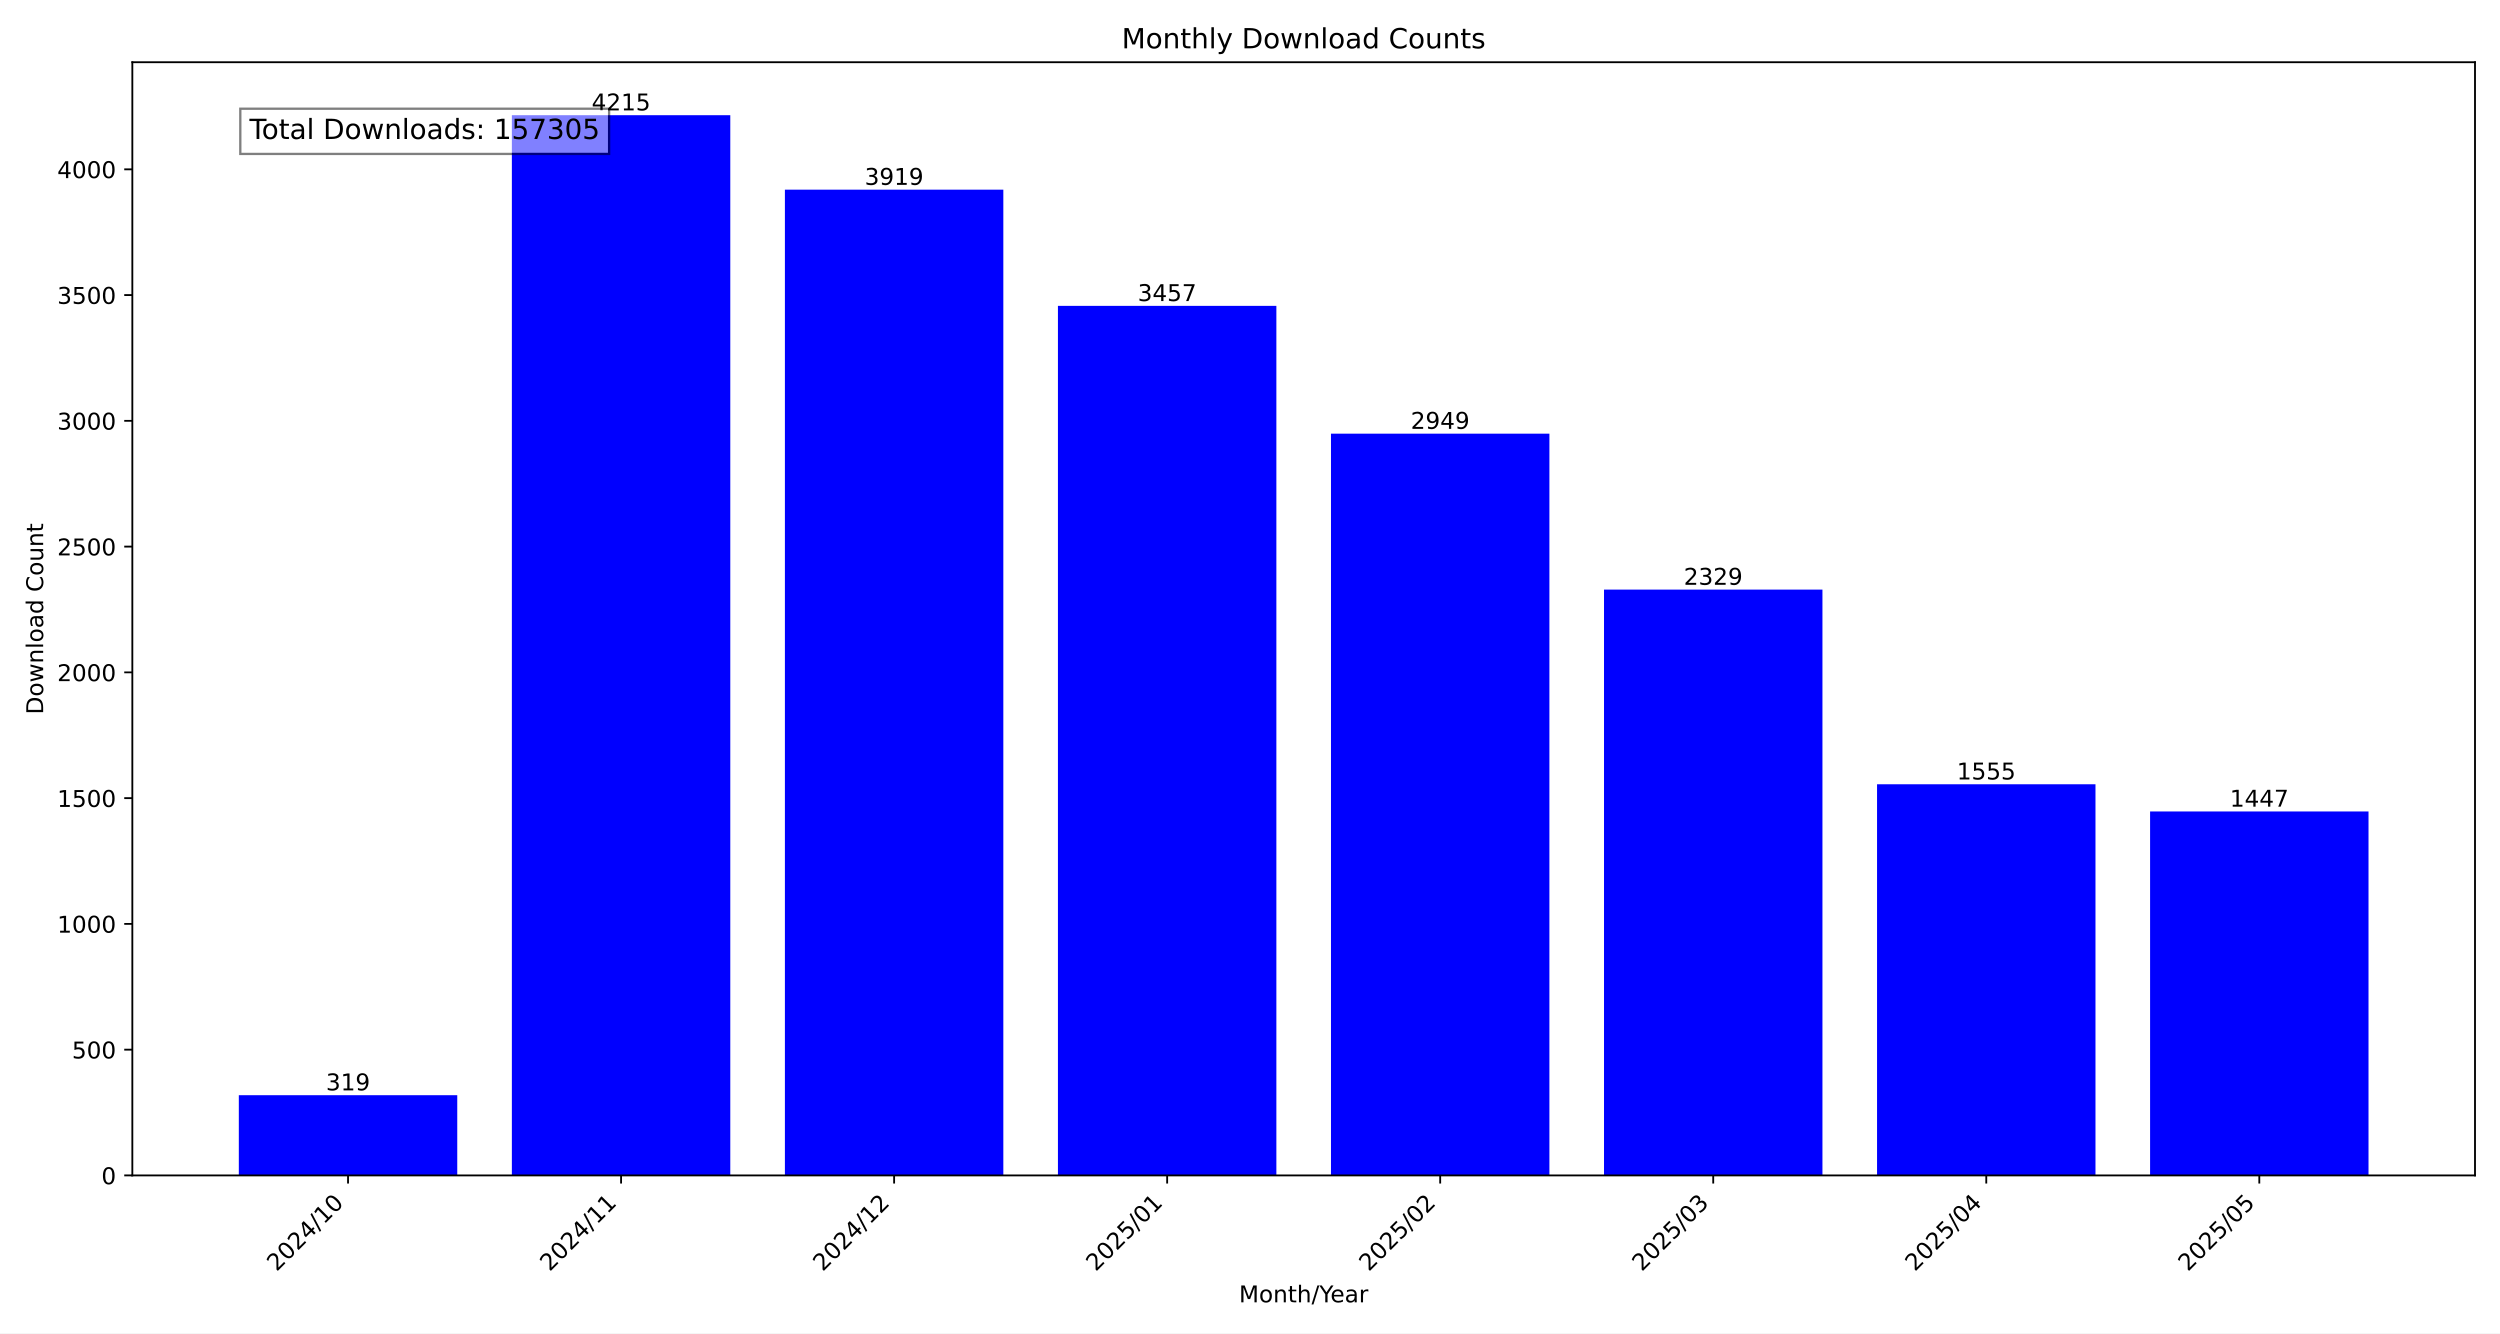
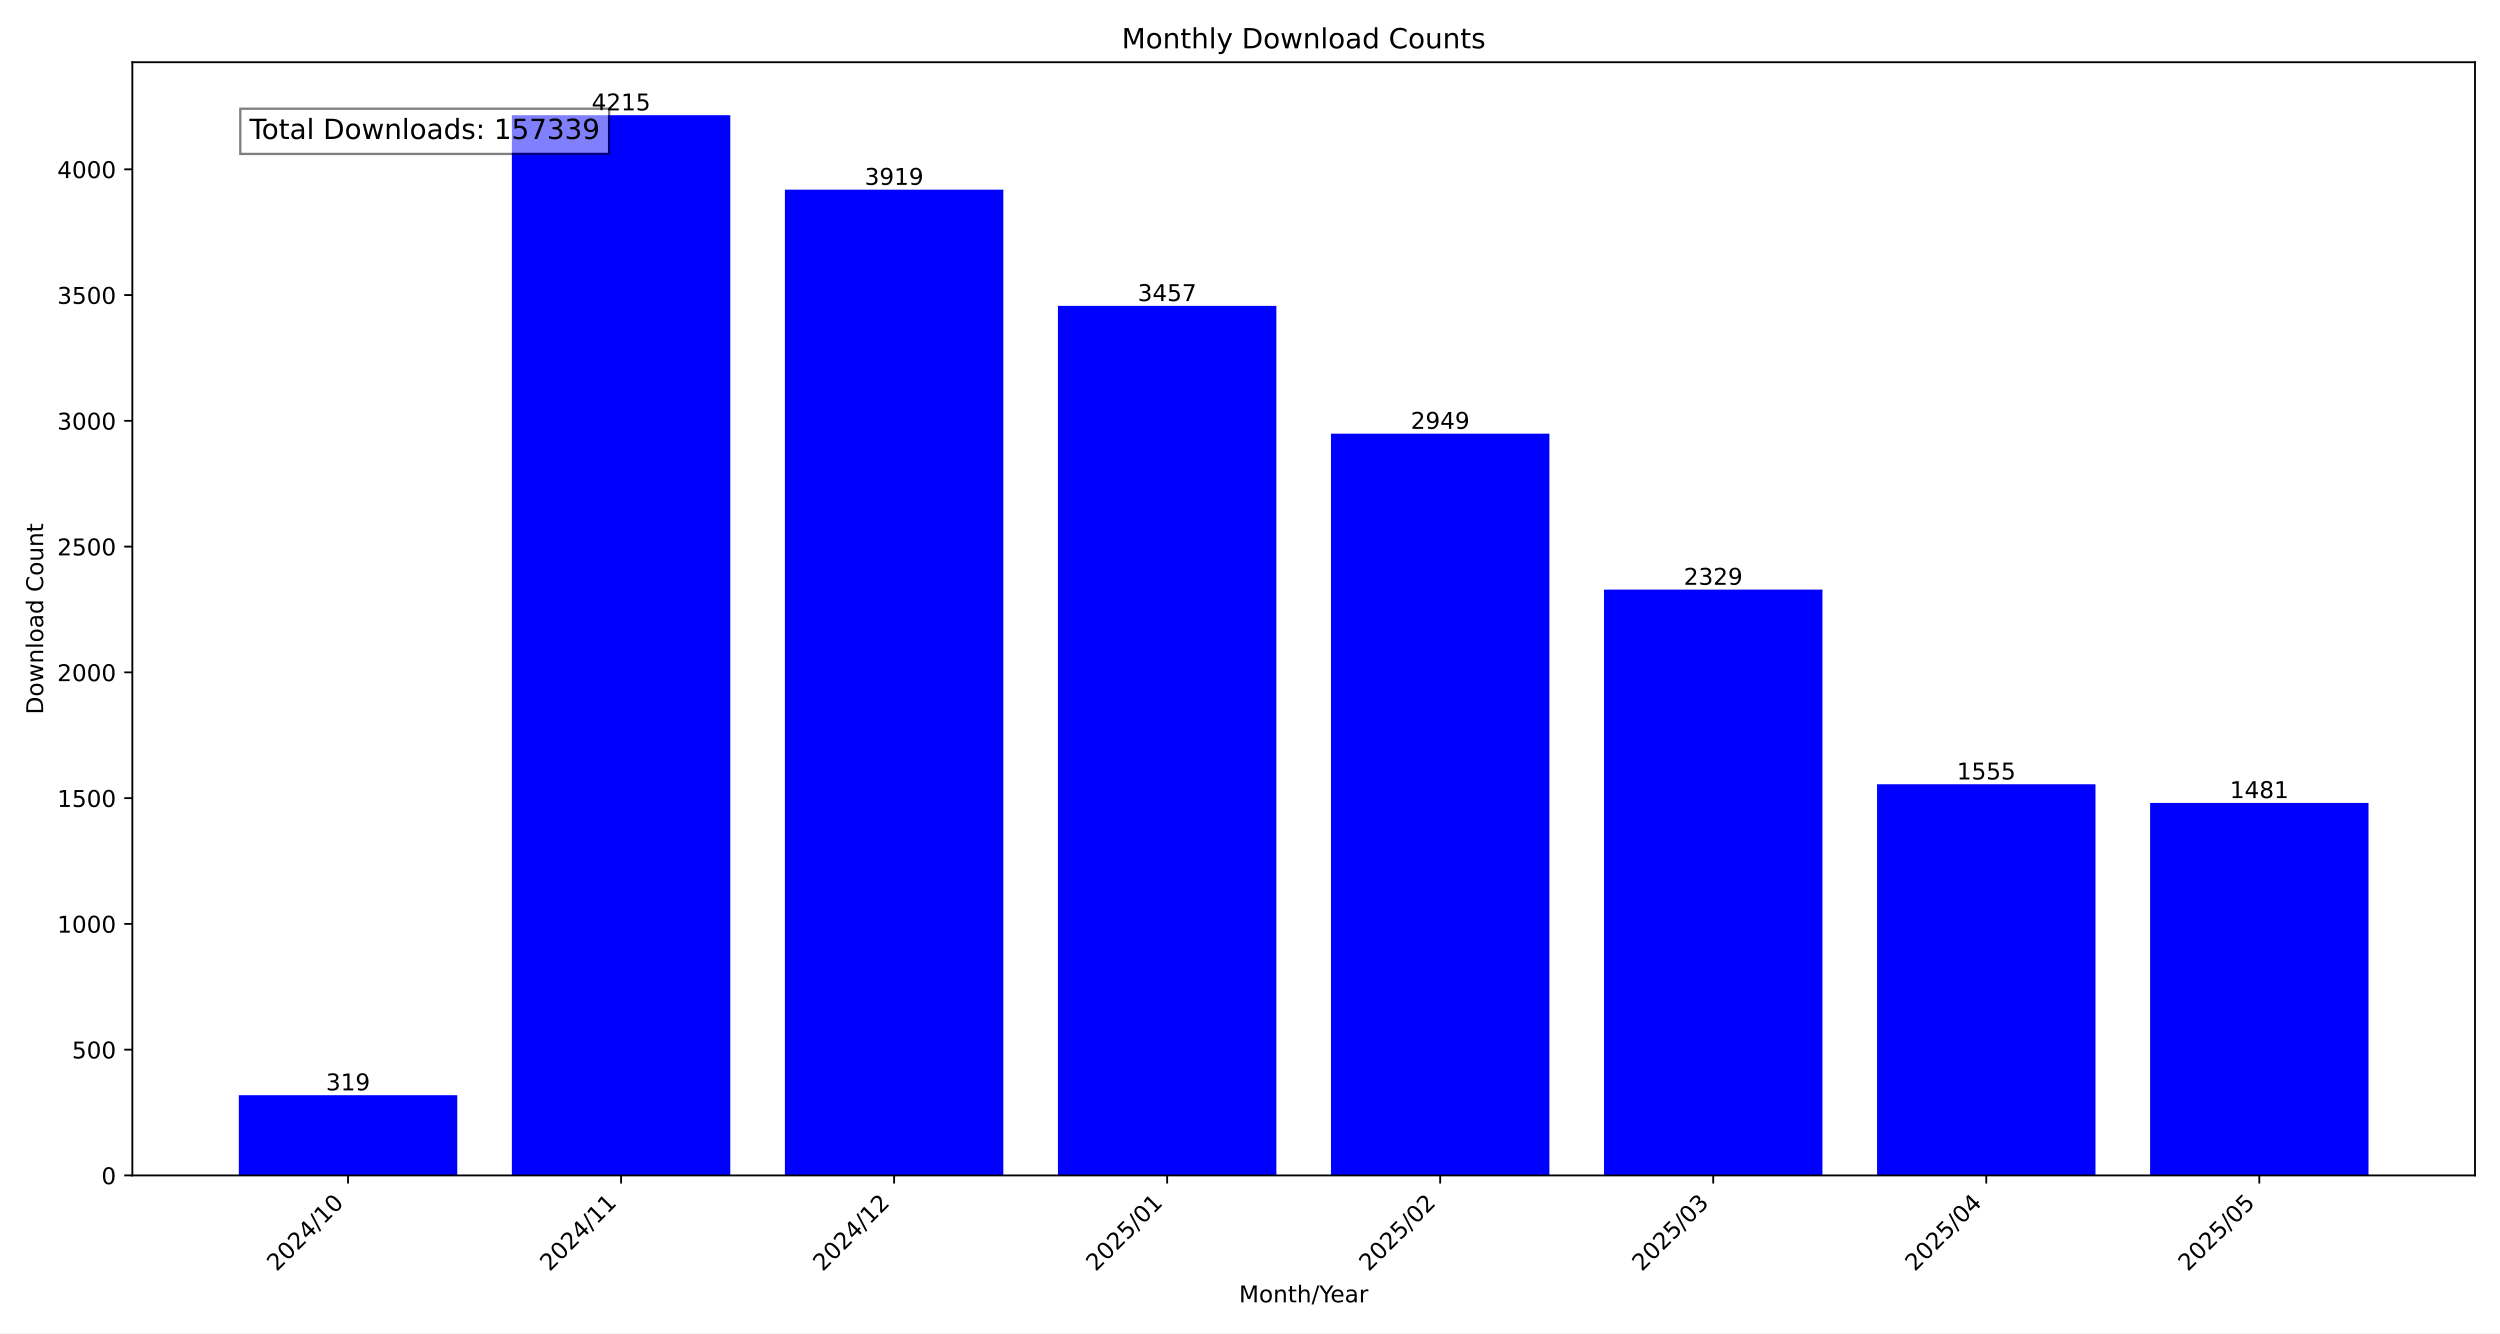
<svg xmlns="http://www.w3.org/2000/svg" xmlns:xlink="http://www.w3.org/1999/xlink" width="1080pt" height="576pt" viewBox="0 0 1080 576" version="1.1">
  <defs>
    <style type="text/css">*{stroke-linejoin: round; stroke-linecap: butt}</style>
  </defs>
  <g id="figure_1">
    <g id="patch_1">
      <path d="M 0 576  L 1080 576  L 1080 0  L 0 0  z " style="fill: #ffffff" />
    </g>
    <g id="axes_1">
      <g id="patch_2">
        <path d="M 57.17 507.782  L 1069.2 507.782  L 1069.2 26.88  L 57.17 26.88  z " style="fill: #ffffff" />
      </g>
      <g id="patch_3">
-         <path d="M 103.171 507.782  L 197.533 507.782  L 197.533 473.119  L 103.171 473.119  z " clip-path="url(#p8314946d50)" style="fill: #0000ff" />
+         <path d="M 103.171 507.782  L 197.533 507.782  L 197.533 473.119  L 103.171 473.119  z " clip-path="url(#p21d75e2aca)" style="fill: #0000ff" />
      </g>
      <g id="patch_4">
-         <path d="M 221.124 507.782  L 315.485 507.782  L 315.485 49.78  L 221.124 49.78  z " clip-path="url(#p8314946d50)" style="fill: #0000ff" />
+         <path d="M 221.124 507.782  L 315.485 507.782  L 315.485 49.78  L 221.124 49.78  z " clip-path="url(#p21d75e2aca)" style="fill: #0000ff" />
      </g>
      <g id="patch_5">
-         <path d="M 339.076 507.782  L 433.438 507.782  L 433.438 81.943  L 339.076 81.943  z " clip-path="url(#p8314946d50)" style="fill: #0000ff" />
+         <path d="M 339.076 507.782  L 433.438 507.782  L 433.438 81.943  L 339.076 81.943  z " clip-path="url(#p21d75e2aca)" style="fill: #0000ff" />
      </g>
      <g id="patch_6">
-         <path d="M 457.028 507.782  L 551.39 507.782  L 551.39 132.144  L 457.028 132.144  z " clip-path="url(#p8314946d50)" style="fill: #0000ff" />
+         <path d="M 457.028 507.782  L 551.39 507.782  L 551.39 132.144  L 457.028 132.144  z " clip-path="url(#p21d75e2aca)" style="fill: #0000ff" />
      </g>
      <g id="patch_7">
-         <path d="M 574.98 507.782  L 669.342 507.782  L 669.342 187.344  L 574.98 187.344  z " clip-path="url(#p8314946d50)" style="fill: #0000ff" />
+         <path d="M 574.98 507.782  L 669.342 507.782  L 669.342 187.344  L 574.98 187.344  z " clip-path="url(#p21d75e2aca)" style="fill: #0000ff" />
      </g>
      <g id="patch_8">
-         <path d="M 692.932 507.782  L 787.294 507.782  L 787.294 254.713  L 692.932 254.713  z " clip-path="url(#p8314946d50)" style="fill: #0000ff" />
+         <path d="M 692.932 507.782  L 787.294 507.782  L 787.294 254.713  L 692.932 254.713  z " clip-path="url(#p21d75e2aca)" style="fill: #0000ff" />
      </g>
      <g id="patch_9">
-         <path d="M 810.885 507.782  L 905.246 507.782  L 905.246 338.816  L 810.885 338.816  z " clip-path="url(#p8314946d50)" style="fill: #0000ff" />
+         <path d="M 810.885 507.782  L 905.246 507.782  L 905.246 338.816  L 810.885 338.816  z " clip-path="url(#p21d75e2aca)" style="fill: #0000ff" />
      </g>
      <g id="patch_10">
-         <path d="M 928.837 507.782  L 1023.199 507.782  L 1023.199 350.551  L 928.837 350.551  z " clip-path="url(#p8314946d50)" style="fill: #0000ff" />
+         <path d="M 928.837 507.782  L 1023.199 507.782  L 1023.199 346.856  L 928.837 346.856  z " clip-path="url(#p21d75e2aca)" style="fill: #0000ff" />
      </g>
      <g id="matplotlib.axis_1">
        <g id="xtick_1">
          <g id="line2d_1">
            <defs>
-               <path id="mba14b5538e" d="M 0 0  L 0 3.5  " style="stroke: #000000; stroke-width: 0.8" />
+               <path id="md87bac9d34" d="M 0 0  L 0 3.5  " style="stroke: #000000; stroke-width: 0.8" />
            </defs>
            <g>
-               <use xlink:href="#mba14b5538e" x="150.352" y="507.782" style="stroke: #000000; stroke-width: 0.8" />
+               <use xlink:href="#md87bac9d34" x="150.352" y="507.782" style="stroke: #000000; stroke-width: 0.8" />
            </g>
          </g>
          <g id="text_1">
            <g transform="translate(119.5058 549.5306) rotate(-45) scale(0.1 -0.1)">
              <defs>
                <path id="DejaVuSans-32" d="M 1228 531  L 3431 531  L 3431 0  L 469 0  L 469 531  Q 828 903 1448 1529  Q 2069 2156 2228 2338  Q 2531 2678 2651 2914  Q 2772 3150 2772 3378  Q 2772 3750 2511 3984  Q 2250 4219 1831 4219  Q 1534 4219 1204 4116  Q 875 4013 500 3803  L 500 4441  Q 881 4594 1212 4672  Q 1544 4750 1819 4750  Q 2544 4750 2975 4387  Q 3406 4025 3406 3419  Q 3406 3131 3298 2873  Q 3191 2616 2906 2266  Q 2828 2175 2409 1742  Q 1991 1309 1228 531  z " transform="scale(0.015625)" />
                <path id="DejaVuSans-30" d="M 2034 4250  Q 1547 4250 1301 3770  Q 1056 3291 1056 2328  Q 1056 1369 1301 889  Q 1547 409 2034 409  Q 2525 409 2770 889  Q 3016 1369 3016 2328  Q 3016 3291 2770 3770  Q 2525 4250 2034 4250  z M 2034 4750  Q 2819 4750 3233 4129  Q 3647 3509 3647 2328  Q 3647 1150 3233 529  Q 2819 -91 2034 -91  Q 1250 -91 836 529  Q 422 1150 422 2328  Q 422 3509 836 4129  Q 1250 4750 2034 4750  z " transform="scale(0.015625)" />
                <path id="DejaVuSans-34" d="M 2419 4116  L 825 1625  L 2419 1625  L 2419 4116  z M 2253 4666  L 3047 4666  L 3047 1625  L 3713 1625  L 3713 1100  L 3047 1100  L 3047 0  L 2419 0  L 2419 1100  L 313 1100  L 313 1709  L 2253 4666  z " transform="scale(0.015625)" />
                <path id="DejaVuSans-2f" d="M 1625 4666  L 2156 4666  L 531 -594  L 0 -594  L 1625 4666  z " transform="scale(0.015625)" />
                <path id="DejaVuSans-31" d="M 794 531  L 1825 531  L 1825 4091  L 703 3866  L 703 4441  L 1819 4666  L 2450 4666  L 2450 531  L 3481 531  L 3481 0  L 794 0  L 794 531  z " transform="scale(0.015625)" />
              </defs>
              <use xlink:href="#DejaVuSans-32" />
              <use xlink:href="#DejaVuSans-30" x="63.623" />
              <use xlink:href="#DejaVuSans-32" x="127.246" />
              <use xlink:href="#DejaVuSans-34" x="190.869" />
              <use xlink:href="#DejaVuSans-2f" x="254.492" />
              <use xlink:href="#DejaVuSans-31" x="288.184" />
              <use xlink:href="#DejaVuSans-30" x="351.807" />
            </g>
          </g>
        </g>
        <g id="xtick_2">
          <g id="line2d_2">
            <g>
-               <use xlink:href="#mba14b5538e" x="268.304" y="507.782" style="stroke: #000000; stroke-width: 0.8" />
+               <use xlink:href="#md87bac9d34" x="268.304" y="507.782" style="stroke: #000000; stroke-width: 0.8" />
            </g>
          </g>
          <g id="text_2">
            <g transform="translate(237.458 549.5306) rotate(-45) scale(0.1 -0.1)">
              <use xlink:href="#DejaVuSans-32" />
              <use xlink:href="#DejaVuSans-30" x="63.623" />
              <use xlink:href="#DejaVuSans-32" x="127.246" />
              <use xlink:href="#DejaVuSans-34" x="190.869" />
              <use xlink:href="#DejaVuSans-2f" x="254.492" />
              <use xlink:href="#DejaVuSans-31" x="288.184" />
              <use xlink:href="#DejaVuSans-31" x="351.807" />
            </g>
          </g>
        </g>
        <g id="xtick_3">
          <g id="line2d_3">
            <g>
-               <use xlink:href="#mba14b5538e" x="386.257" y="507.782" style="stroke: #000000; stroke-width: 0.8" />
+               <use xlink:href="#md87bac9d34" x="386.257" y="507.782" style="stroke: #000000; stroke-width: 0.8" />
            </g>
          </g>
          <g id="text_3">
            <g transform="translate(355.4103 549.5306) rotate(-45) scale(0.1 -0.1)">
              <use xlink:href="#DejaVuSans-32" />
              <use xlink:href="#DejaVuSans-30" x="63.623" />
              <use xlink:href="#DejaVuSans-32" x="127.246" />
              <use xlink:href="#DejaVuSans-34" x="190.869" />
              <use xlink:href="#DejaVuSans-2f" x="254.492" />
              <use xlink:href="#DejaVuSans-31" x="288.184" />
              <use xlink:href="#DejaVuSans-32" x="351.807" />
            </g>
          </g>
        </g>
        <g id="xtick_4">
          <g id="line2d_4">
            <g>
-               <use xlink:href="#mba14b5538e" x="504.209" y="507.782" style="stroke: #000000; stroke-width: 0.8" />
+               <use xlink:href="#md87bac9d34" x="504.209" y="507.782" style="stroke: #000000; stroke-width: 0.8" />
            </g>
          </g>
          <g id="text_4">
            <g transform="translate(473.3625 549.5306) rotate(-45) scale(0.1 -0.1)">
              <defs>
                <path id="DejaVuSans-35" d="M 691 4666  L 3169 4666  L 3169 4134  L 1269 4134  L 1269 2991  Q 1406 3038 1543 3061  Q 1681 3084 1819 3084  Q 2600 3084 3056 2656  Q 3513 2228 3513 1497  Q 3513 744 3044 326  Q 2575 -91 1722 -91  Q 1428 -91 1123 -41  Q 819 9 494 109  L 494 744  Q 775 591 1075 516  Q 1375 441 1709 441  Q 2250 441 2565 725  Q 2881 1009 2881 1497  Q 2881 1984 2565 2268  Q 2250 2553 1709 2553  Q 1456 2553 1204 2497  Q 953 2441 691 2322  L 691 4666  z " transform="scale(0.015625)" />
              </defs>
              <use xlink:href="#DejaVuSans-32" />
              <use xlink:href="#DejaVuSans-30" x="63.623" />
              <use xlink:href="#DejaVuSans-32" x="127.246" />
              <use xlink:href="#DejaVuSans-35" x="190.869" />
              <use xlink:href="#DejaVuSans-2f" x="254.492" />
              <use xlink:href="#DejaVuSans-30" x="288.184" />
              <use xlink:href="#DejaVuSans-31" x="351.807" />
            </g>
          </g>
        </g>
        <g id="xtick_5">
          <g id="line2d_5">
            <g>
-               <use xlink:href="#mba14b5538e" x="622.161" y="507.782" style="stroke: #000000; stroke-width: 0.8" />
+               <use xlink:href="#md87bac9d34" x="622.161" y="507.782" style="stroke: #000000; stroke-width: 0.8" />
            </g>
          </g>
          <g id="text_5">
            <g transform="translate(591.3147 549.5306) rotate(-45) scale(0.1 -0.1)">
              <use xlink:href="#DejaVuSans-32" />
              <use xlink:href="#DejaVuSans-30" x="63.623" />
              <use xlink:href="#DejaVuSans-32" x="127.246" />
              <use xlink:href="#DejaVuSans-35" x="190.869" />
              <use xlink:href="#DejaVuSans-2f" x="254.492" />
              <use xlink:href="#DejaVuSans-30" x="288.184" />
              <use xlink:href="#DejaVuSans-32" x="351.807" />
            </g>
          </g>
        </g>
        <g id="xtick_6">
          <g id="line2d_6">
            <g>
-               <use xlink:href="#mba14b5538e" x="740.113" y="507.782" style="stroke: #000000; stroke-width: 0.8" />
+               <use xlink:href="#md87bac9d34" x="740.113" y="507.782" style="stroke: #000000; stroke-width: 0.8" />
            </g>
          </g>
          <g id="text_6">
            <g transform="translate(709.2669 549.5306) rotate(-45) scale(0.1 -0.1)">
              <defs>
                <path id="DejaVuSans-33" d="M 2597 2516  Q 3050 2419 3304 2112  Q 3559 1806 3559 1356  Q 3559 666 3084 287  Q 2609 -91 1734 -91  Q 1441 -91 1130 -33  Q 819 25 488 141  L 488 750  Q 750 597 1062 519  Q 1375 441 1716 441  Q 2309 441 2620 675  Q 2931 909 2931 1356  Q 2931 1769 2642 2001  Q 2353 2234 1838 2234  L 1294 2234  L 1294 2753  L 1863 2753  Q 2328 2753 2575 2939  Q 2822 3125 2822 3475  Q 2822 3834 2567 4026  Q 2313 4219 1838 4219  Q 1578 4219 1281 4162  Q 984 4106 628 3988  L 628 4550  Q 988 4650 1302 4700  Q 1616 4750 1894 4750  Q 2613 4750 3031 4423  Q 3450 4097 3450 3541  Q 3450 3153 3228 2886  Q 3006 2619 2597 2516  z " transform="scale(0.015625)" />
              </defs>
              <use xlink:href="#DejaVuSans-32" />
              <use xlink:href="#DejaVuSans-30" x="63.623" />
              <use xlink:href="#DejaVuSans-32" x="127.246" />
              <use xlink:href="#DejaVuSans-35" x="190.869" />
              <use xlink:href="#DejaVuSans-2f" x="254.492" />
              <use xlink:href="#DejaVuSans-30" x="288.184" />
              <use xlink:href="#DejaVuSans-33" x="351.807" />
            </g>
          </g>
        </g>
        <g id="xtick_7">
          <g id="line2d_7">
            <g>
-               <use xlink:href="#mba14b5538e" x="858.066" y="507.782" style="stroke: #000000; stroke-width: 0.8" />
+               <use xlink:href="#md87bac9d34" x="858.066" y="507.782" style="stroke: #000000; stroke-width: 0.8" />
            </g>
          </g>
          <g id="text_7">
            <g transform="translate(827.2191 549.5306) rotate(-45) scale(0.1 -0.1)">
              <use xlink:href="#DejaVuSans-32" />
              <use xlink:href="#DejaVuSans-30" x="63.623" />
              <use xlink:href="#DejaVuSans-32" x="127.246" />
              <use xlink:href="#DejaVuSans-35" x="190.869" />
              <use xlink:href="#DejaVuSans-2f" x="254.492" />
              <use xlink:href="#DejaVuSans-30" x="288.184" />
              <use xlink:href="#DejaVuSans-34" x="351.807" />
            </g>
          </g>
        </g>
        <g id="xtick_8">
          <g id="line2d_8">
            <g>
-               <use xlink:href="#mba14b5538e" x="976.018" y="507.782" style="stroke: #000000; stroke-width: 0.8" />
+               <use xlink:href="#md87bac9d34" x="976.018" y="507.782" style="stroke: #000000; stroke-width: 0.8" />
            </g>
          </g>
          <g id="text_8">
            <g transform="translate(945.1713 549.5306) rotate(-45) scale(0.1 -0.1)">
              <use xlink:href="#DejaVuSans-32" />
              <use xlink:href="#DejaVuSans-30" x="63.623" />
              <use xlink:href="#DejaVuSans-32" x="127.246" />
              <use xlink:href="#DejaVuSans-35" x="190.869" />
              <use xlink:href="#DejaVuSans-2f" x="254.492" />
              <use xlink:href="#DejaVuSans-30" x="288.184" />
              <use xlink:href="#DejaVuSans-35" x="351.807" />
            </g>
          </g>
        </g>
        <g id="text_9">
          <g transform="translate(535.242 562.5996) scale(0.1 -0.1)">
            <defs>
              <path id="DejaVuSans-4d" d="M 628 4666  L 1569 4666  L 2759 1491  L 3956 4666  L 4897 4666  L 4897 0  L 4281 0  L 4281 4097  L 3078 897  L 2444 897  L 1241 4097  L 1241 0  L 628 0  L 628 4666  z " transform="scale(0.015625)" />
              <path id="DejaVuSans-6f" d="M 1959 3097  Q 1497 3097 1228 2736  Q 959 2375 959 1747  Q 959 1119 1226 758  Q 1494 397 1959 397  Q 2419 397 2687 759  Q 2956 1122 2956 1747  Q 2956 2369 2687 2733  Q 2419 3097 1959 3097  z M 1959 3584  Q 2709 3584 3137 3096  Q 3566 2609 3566 1747  Q 3566 888 3137 398  Q 2709 -91 1959 -91  Q 1206 -91 779 398  Q 353 888 353 1747  Q 353 2609 779 3096  Q 1206 3584 1959 3584  z " transform="scale(0.015625)" />
              <path id="DejaVuSans-6e" d="M 3513 2113  L 3513 0  L 2938 0  L 2938 2094  Q 2938 2591 2744 2837  Q 2550 3084 2163 3084  Q 1697 3084 1428 2787  Q 1159 2491 1159 1978  L 1159 0  L 581 0  L 581 3500  L 1159 3500  L 1159 2956  Q 1366 3272 1645 3428  Q 1925 3584 2291 3584  Q 2894 3584 3203 3211  Q 3513 2838 3513 2113  z " transform="scale(0.015625)" />
              <path id="DejaVuSans-74" d="M 1172 4494  L 1172 3500  L 2356 3500  L 2356 3053  L 1172 3053  L 1172 1153  Q 1172 725 1289 603  Q 1406 481 1766 481  L 2356 481  L 2356 0  L 1766 0  Q 1100 0 847 248  Q 594 497 594 1153  L 594 3053  L 172 3053  L 172 3500  L 594 3500  L 594 4494  L 1172 4494  z " transform="scale(0.015625)" />
              <path id="DejaVuSans-68" d="M 3513 2113  L 3513 0  L 2938 0  L 2938 2094  Q 2938 2591 2744 2837  Q 2550 3084 2163 3084  Q 1697 3084 1428 2787  Q 1159 2491 1159 1978  L 1159 0  L 581 0  L 581 4863  L 1159 4863  L 1159 2956  Q 1366 3272 1645 3428  Q 1925 3584 2291 3584  Q 2894 3584 3203 3211  Q 3513 2838 3513 2113  z " transform="scale(0.015625)" />
              <path id="DejaVuSans-59" d="M -13 4666  L 666 4666  L 1959 2747  L 3244 4666  L 3922 4666  L 2272 2222  L 2272 0  L 1638 0  L 1638 2222  L -13 4666  z " transform="scale(0.015625)" />
              <path id="DejaVuSans-65" d="M 3597 1894  L 3597 1613  L 953 1613  Q 991 1019 1311 708  Q 1631 397 2203 397  Q 2534 397 2845 478  Q 3156 559 3463 722  L 3463 178  Q 3153 47 2828 -22  Q 2503 -91 2169 -91  Q 1331 -91 842 396  Q 353 884 353 1716  Q 353 2575 817 3079  Q 1281 3584 2069 3584  Q 2775 3584 3186 3129  Q 3597 2675 3597 1894  z M 3022 2063  Q 3016 2534 2758 2815  Q 2500 3097 2075 3097  Q 1594 3097 1305 2825  Q 1016 2553 972 2059  L 3022 2063  z " transform="scale(0.015625)" />
              <path id="DejaVuSans-61" d="M 2194 1759  Q 1497 1759 1228 1600  Q 959 1441 959 1056  Q 959 750 1161 570  Q 1363 391 1709 391  Q 2188 391 2477 730  Q 2766 1069 2766 1631  L 2766 1759  L 2194 1759  z M 3341 1997  L 3341 0  L 2766 0  L 2766 531  Q 2569 213 2275 61  Q 1981 -91 1556 -91  Q 1019 -91 701 211  Q 384 513 384 1019  Q 384 1609 779 1909  Q 1175 2209 1959 2209  L 2766 2209  L 2766 2266  Q 2766 2663 2505 2880  Q 2244 3097 1772 3097  Q 1472 3097 1187 3025  Q 903 2953 641 2809  L 641 3341  Q 956 3463 1253 3523  Q 1550 3584 1831 3584  Q 2591 3584 2966 3190  Q 3341 2797 3341 1997  z " transform="scale(0.015625)" />
              <path id="DejaVuSans-72" d="M 2631 2963  Q 2534 3019 2420 3045  Q 2306 3072 2169 3072  Q 1681 3072 1420 2755  Q 1159 2438 1159 1844  L 1159 0  L 581 0  L 581 3500  L 1159 3500  L 1159 2956  Q 1341 3275 1631 3429  Q 1922 3584 2338 3584  Q 2397 3584 2469 3576  Q 2541 3569 2628 3553  L 2631 2963  z " transform="scale(0.015625)" />
            </defs>
            <use xlink:href="#DejaVuSans-4d" />
            <use xlink:href="#DejaVuSans-6f" x="86.279" />
            <use xlink:href="#DejaVuSans-6e" x="147.461" />
            <use xlink:href="#DejaVuSans-74" x="210.84" />
            <use xlink:href="#DejaVuSans-68" x="250.049" />
            <use xlink:href="#DejaVuSans-2f" x="313.428" />
            <use xlink:href="#DejaVuSans-59" x="347.119" />
            <use xlink:href="#DejaVuSans-65" x="394.953" />
            <use xlink:href="#DejaVuSans-61" x="456.477" />
            <use xlink:href="#DejaVuSans-72" x="517.756" />
          </g>
        </g>
      </g>
      <g id="matplotlib.axis_2">
        <g id="ytick_1">
          <g id="line2d_9">
            <defs>
-               <path id="m6f59a68c84" d="M 0 0  L -3.5 0  " style="stroke: #000000; stroke-width: 0.8" />
+               <path id="m4b0e15d391" d="M 0 0  L -3.5 0  " style="stroke: #000000; stroke-width: 0.8" />
            </defs>
            <g>
-               <use xlink:href="#m6f59a68c84" x="57.17" y="507.782" style="stroke: #000000; stroke-width: 0.8" />
+               <use xlink:href="#m4b0e15d391" x="57.17" y="507.782" style="stroke: #000000; stroke-width: 0.8" />
            </g>
          </g>
          <g id="text_10">
            <g transform="translate(43.8075 511.581) scale(0.1 -0.1)">
              <use xlink:href="#DejaVuSans-30" />
            </g>
          </g>
        </g>
        <g id="ytick_2">
          <g id="line2d_10">
            <g>
-               <use xlink:href="#m6f59a68c84" x="57.17" y="453.452" style="stroke: #000000; stroke-width: 0.8" />
+               <use xlink:href="#m4b0e15d391" x="57.17" y="453.452" style="stroke: #000000; stroke-width: 0.8" />
            </g>
          </g>
          <g id="text_11">
            <g transform="translate(31.0825 457.251) scale(0.1 -0.1)">
              <use xlink:href="#DejaVuSans-35" />
              <use xlink:href="#DejaVuSans-30" x="63.623" />
              <use xlink:href="#DejaVuSans-30" x="127.246" />
            </g>
          </g>
        </g>
        <g id="ytick_3">
          <g id="line2d_11">
            <g>
-               <use xlink:href="#m6f59a68c84" x="57.17" y="399.122" style="stroke: #000000; stroke-width: 0.8" />
+               <use xlink:href="#m4b0e15d391" x="57.17" y="399.122" style="stroke: #000000; stroke-width: 0.8" />
            </g>
          </g>
          <g id="text_12">
            <g transform="translate(24.72 402.921) scale(0.1 -0.1)">
              <use xlink:href="#DejaVuSans-31" />
              <use xlink:href="#DejaVuSans-30" x="63.623" />
              <use xlink:href="#DejaVuSans-30" x="127.246" />
              <use xlink:href="#DejaVuSans-30" x="190.869" />
            </g>
          </g>
        </g>
        <g id="ytick_4">
          <g id="line2d_12">
            <g>
-               <use xlink:href="#m6f59a68c84" x="57.17" y="344.792" style="stroke: #000000; stroke-width: 0.8" />
+               <use xlink:href="#m4b0e15d391" x="57.17" y="344.792" style="stroke: #000000; stroke-width: 0.8" />
            </g>
          </g>
          <g id="text_13">
            <g transform="translate(24.72 348.5911) scale(0.1 -0.1)">
              <use xlink:href="#DejaVuSans-31" />
              <use xlink:href="#DejaVuSans-35" x="63.623" />
              <use xlink:href="#DejaVuSans-30" x="127.246" />
              <use xlink:href="#DejaVuSans-30" x="190.869" />
            </g>
          </g>
        </g>
        <g id="ytick_5">
          <g id="line2d_13">
            <g>
-               <use xlink:href="#m6f59a68c84" x="57.17" y="290.462" style="stroke: #000000; stroke-width: 0.8" />
+               <use xlink:href="#m4b0e15d391" x="57.17" y="290.462" style="stroke: #000000; stroke-width: 0.8" />
            </g>
          </g>
          <g id="text_14">
            <g transform="translate(24.72 294.2611) scale(0.1 -0.1)">
              <use xlink:href="#DejaVuSans-32" />
              <use xlink:href="#DejaVuSans-30" x="63.623" />
              <use xlink:href="#DejaVuSans-30" x="127.246" />
              <use xlink:href="#DejaVuSans-30" x="190.869" />
            </g>
          </g>
        </g>
        <g id="ytick_6">
          <g id="line2d_14">
            <g>
-               <use xlink:href="#m6f59a68c84" x="57.17" y="236.132" style="stroke: #000000; stroke-width: 0.8" />
+               <use xlink:href="#m4b0e15d391" x="57.17" y="236.132" style="stroke: #000000; stroke-width: 0.8" />
            </g>
          </g>
          <g id="text_15">
            <g transform="translate(24.72 239.9311) scale(0.1 -0.1)">
              <use xlink:href="#DejaVuSans-32" />
              <use xlink:href="#DejaVuSans-35" x="63.623" />
              <use xlink:href="#DejaVuSans-30" x="127.246" />
              <use xlink:href="#DejaVuSans-30" x="190.869" />
            </g>
          </g>
        </g>
        <g id="ytick_7">
          <g id="line2d_15">
            <g>
-               <use xlink:href="#m6f59a68c84" x="57.17" y="181.802" style="stroke: #000000; stroke-width: 0.8" />
+               <use xlink:href="#m4b0e15d391" x="57.17" y="181.802" style="stroke: #000000; stroke-width: 0.8" />
            </g>
          </g>
          <g id="text_16">
            <g transform="translate(24.72 185.6011) scale(0.1 -0.1)">
              <use xlink:href="#DejaVuSans-33" />
              <use xlink:href="#DejaVuSans-30" x="63.623" />
              <use xlink:href="#DejaVuSans-30" x="127.246" />
              <use xlink:href="#DejaVuSans-30" x="190.869" />
            </g>
          </g>
        </g>
        <g id="ytick_8">
          <g id="line2d_16">
            <g>
-               <use xlink:href="#m6f59a68c84" x="57.17" y="127.472" style="stroke: #000000; stroke-width: 0.8" />
+               <use xlink:href="#m4b0e15d391" x="57.17" y="127.472" style="stroke: #000000; stroke-width: 0.8" />
            </g>
          </g>
          <g id="text_17">
            <g transform="translate(24.72 131.2712) scale(0.1 -0.1)">
              <use xlink:href="#DejaVuSans-33" />
              <use xlink:href="#DejaVuSans-35" x="63.623" />
              <use xlink:href="#DejaVuSans-30" x="127.246" />
              <use xlink:href="#DejaVuSans-30" x="190.869" />
            </g>
          </g>
        </g>
        <g id="ytick_9">
          <g id="line2d_17">
            <g>
-               <use xlink:href="#m6f59a68c84" x="57.17" y="73.142" style="stroke: #000000; stroke-width: 0.8" />
+               <use xlink:href="#m4b0e15d391" x="57.17" y="73.142" style="stroke: #000000; stroke-width: 0.8" />
            </g>
          </g>
          <g id="text_18">
            <g transform="translate(24.72 76.94119) scale(0.1 -0.1)">
              <use xlink:href="#DejaVuSans-34" />
              <use xlink:href="#DejaVuSans-30" x="63.623" />
              <use xlink:href="#DejaVuSans-30" x="127.246" />
              <use xlink:href="#DejaVuSans-30" x="190.869" />
            </g>
          </g>
        </g>
        <g id="text_19">
          <g transform="translate(18.64031 308.6223) rotate(-90) scale(0.1 -0.1)">
            <defs>
              <path id="DejaVuSans-44" d="M 1259 4147  L 1259 519  L 2022 519  Q 2988 519 3436 956  Q 3884 1394 3884 2338  Q 3884 3275 3436 3711  Q 2988 4147 2022 4147  L 1259 4147  z M 628 4666  L 1925 4666  Q 3281 4666 3915 4102  Q 4550 3538 4550 2338  Q 4550 1131 3912 565  Q 3275 0 1925 0  L 628 0  L 628 4666  z " transform="scale(0.015625)" />
              <path id="DejaVuSans-77" d="M 269 3500  L 844 3500  L 1563 769  L 2278 3500  L 2956 3500  L 3675 769  L 4391 3500  L 4966 3500  L 4050 0  L 3372 0  L 2619 2869  L 1863 0  L 1184 0  L 269 3500  z " transform="scale(0.015625)" />
              <path id="DejaVuSans-6c" d="M 603 4863  L 1178 4863  L 1178 0  L 603 0  L 603 4863  z " transform="scale(0.015625)" />
              <path id="DejaVuSans-64" d="M 2906 2969  L 2906 4863  L 3481 4863  L 3481 0  L 2906 0  L 2906 525  Q 2725 213 2448 61  Q 2172 -91 1784 -91  Q 1150 -91 751 415  Q 353 922 353 1747  Q 353 2572 751 3078  Q 1150 3584 1784 3584  Q 2172 3584 2448 3432  Q 2725 3281 2906 2969  z M 947 1747  Q 947 1113 1208 752  Q 1469 391 1925 391  Q 2381 391 2643 752  Q 2906 1113 2906 1747  Q 2906 2381 2643 2742  Q 2381 3103 1925 3103  Q 1469 3103 1208 2742  Q 947 2381 947 1747  z " transform="scale(0.015625)" />
              <path id="DejaVuSans-20" transform="scale(0.015625)" />
              <path id="DejaVuSans-43" d="M 4122 4306  L 4122 3641  Q 3803 3938 3442 4084  Q 3081 4231 2675 4231  Q 1875 4231 1450 3742  Q 1025 3253 1025 2328  Q 1025 1406 1450 917  Q 1875 428 2675 428  Q 3081 428 3442 575  Q 3803 722 4122 1019  L 4122 359  Q 3791 134 3420 21  Q 3050 -91 2638 -91  Q 1578 -91 968 557  Q 359 1206 359 2328  Q 359 3453 968 4101  Q 1578 4750 2638 4750  Q 3056 4750 3426 4639  Q 3797 4528 4122 4306  z " transform="scale(0.015625)" />
              <path id="DejaVuSans-75" d="M 544 1381  L 544 3500  L 1119 3500  L 1119 1403  Q 1119 906 1312 657  Q 1506 409 1894 409  Q 2359 409 2629 706  Q 2900 1003 2900 1516  L 2900 3500  L 3475 3500  L 3475 0  L 2900 0  L 2900 538  Q 2691 219 2414 64  Q 2138 -91 1772 -91  Q 1169 -91 856 284  Q 544 659 544 1381  z M 1991 3584  L 1991 3584  z " transform="scale(0.015625)" />
            </defs>
            <use xlink:href="#DejaVuSans-44" />
            <use xlink:href="#DejaVuSans-6f" x="77.002" />
            <use xlink:href="#DejaVuSans-77" x="138.184" />
            <use xlink:href="#DejaVuSans-6e" x="219.971" />
            <use xlink:href="#DejaVuSans-6c" x="283.35" />
            <use xlink:href="#DejaVuSans-6f" x="311.133" />
            <use xlink:href="#DejaVuSans-61" x="372.314" />
            <use xlink:href="#DejaVuSans-64" x="433.594" />
            <use xlink:href="#DejaVuSans-20" x="497.07" />
            <use xlink:href="#DejaVuSans-43" x="528.857" />
            <use xlink:href="#DejaVuSans-6f" x="598.682" />
            <use xlink:href="#DejaVuSans-75" x="659.863" />
            <use xlink:href="#DejaVuSans-6e" x="723.242" />
            <use xlink:href="#DejaVuSans-74" x="786.621" />
          </g>
        </g>
      </g>
      <g id="patch_11">
        <path d="M 57.17 507.782  L 57.17 26.88  " style="fill: none; stroke: #000000; stroke-width: 0.8; stroke-linejoin: miter; stroke-linecap: square" />
      </g>
      <g id="patch_12">
        <path d="M 1069.2 507.782  L 1069.2 26.88  " style="fill: none; stroke: #000000; stroke-width: 0.8; stroke-linejoin: miter; stroke-linecap: square" />
      </g>
      <g id="patch_13">
        <path d="M 57.17 507.782  L 1069.2 507.782  " style="fill: none; stroke: #000000; stroke-width: 0.8; stroke-linejoin: miter; stroke-linecap: square" />
      </g>
      <g id="patch_14">
        <path d="M 57.17 26.88  L 1069.2 26.88  " style="fill: none; stroke: #000000; stroke-width: 0.8; stroke-linejoin: miter; stroke-linecap: square" />
      </g>
      <g id="text_20">
        <g transform="translate(140.8085 471.0396) scale(0.1 -0.1)">
          <defs>
            <path id="DejaVuSans-39" d="M 703 97  L 703 672  Q 941 559 1184 500  Q 1428 441 1663 441  Q 2288 441 2617 861  Q 2947 1281 2994 2138  Q 2813 1869 2534 1725  Q 2256 1581 1919 1581  Q 1219 1581 811 2004  Q 403 2428 403 3163  Q 403 3881 828 4315  Q 1253 4750 1959 4750  Q 2769 4750 3195 4129  Q 3622 3509 3622 2328  Q 3622 1225 3098 567  Q 2575 -91 1691 -91  Q 1453 -91 1209 -44  Q 966 3 703 97  z M 1959 2075  Q 2384 2075 2632 2365  Q 2881 2656 2881 3163  Q 2881 3666 2632 3958  Q 2384 4250 1959 4250  Q 1534 4250 1286 3958  Q 1038 3666 1038 3163  Q 1038 2656 1286 2365  Q 1534 2075 1959 2075  z " transform="scale(0.015625)" />
          </defs>
          <use xlink:href="#DejaVuSans-33" />
          <use xlink:href="#DejaVuSans-31" x="63.623" />
          <use xlink:href="#DejaVuSans-39" x="127.246" />
        </g>
      </g>
      <g id="text_21">
        <g transform="translate(255.5795 47.7004) scale(0.1 -0.1)">
          <use xlink:href="#DejaVuSans-34" />
          <use xlink:href="#DejaVuSans-32" x="63.623" />
          <use xlink:href="#DejaVuSans-31" x="127.246" />
          <use xlink:href="#DejaVuSans-35" x="190.869" />
        </g>
      </g>
      <g id="text_22">
        <g transform="translate(373.5317 79.86374) scale(0.1 -0.1)">
          <use xlink:href="#DejaVuSans-33" />
          <use xlink:href="#DejaVuSans-39" x="63.623" />
          <use xlink:href="#DejaVuSans-31" x="127.246" />
          <use xlink:href="#DejaVuSans-39" x="190.869" />
        </g>
      </g>
      <g id="text_23">
        <g transform="translate(491.4839 130.0646) scale(0.1 -0.1)">
          <defs>
            <path id="DejaVuSans-37" d="M 525 4666  L 3525 4666  L 3525 4397  L 1831 0  L 1172 0  L 2766 4134  L 525 4134  L 525 4666  z " transform="scale(0.015625)" />
          </defs>
          <use xlink:href="#DejaVuSans-33" />
          <use xlink:href="#DejaVuSans-34" x="63.623" />
          <use xlink:href="#DejaVuSans-35" x="127.246" />
          <use xlink:href="#DejaVuSans-37" x="190.869" />
        </g>
      </g>
      <g id="text_24">
        <g transform="translate(609.4361 185.2639) scale(0.1 -0.1)">
          <use xlink:href="#DejaVuSans-32" />
          <use xlink:href="#DejaVuSans-39" x="63.623" />
          <use xlink:href="#DejaVuSans-34" x="127.246" />
          <use xlink:href="#DejaVuSans-39" x="190.869" />
        </g>
      </g>
      <g id="text_25">
        <g transform="translate(727.3883 252.6331) scale(0.1 -0.1)">
          <use xlink:href="#DejaVuSans-32" />
          <use xlink:href="#DejaVuSans-33" x="63.623" />
          <use xlink:href="#DejaVuSans-32" x="127.246" />
          <use xlink:href="#DejaVuSans-39" x="190.869" />
        </g>
      </g>
      <g id="text_26">
        <g transform="translate(845.3405 336.7359) scale(0.1 -0.1)">
          <use xlink:href="#DejaVuSans-31" />
          <use xlink:href="#DejaVuSans-35" x="63.623" />
          <use xlink:href="#DejaVuSans-35" x="127.246" />
          <use xlink:href="#DejaVuSans-35" x="190.869" />
        </g>
      </g>
      <g id="text_27">
-         <g transform="translate(963.2928 348.4711) scale(0.1 -0.1)">
+         <g transform="translate(963.2928 344.7767) scale(0.1 -0.1)">
+           <defs>
+             <path id="DejaVuSans-38" d="M 2034 2216  Q 1584 2216 1326 1975  Q 1069 1734 1069 1313  Q 1069 891 1326 650  Q 1584 409 2034 409  Q 2484 409 2743 651  Q 3003 894 3003 1313  Q 3003 1734 2745 1975  Q 2488 2216 2034 2216  z M 1403 2484  Q 997 2584 770 2862  Q 544 3141 544 3541  Q 544 4100 942 4425  Q 1341 4750 2034 4750  Q 2731 4750 3128 4425  Q 3525 4100 3525 3541  Q 3525 3141 3298 2862  Q 3072 2584 2669 2484  Q 3125 2378 3379 2068  Q 3634 1759 3634 1313  Q 3634 634 3220 271  Q 2806 -91 2034 -91  Q 1263 -91 848 271  Q 434 634 434 1313  Q 434 1759 690 2068  Q 947 2378 1403 2484  z M 1172 3481  Q 1172 3119 1398 2916  Q 1625 2713 2034 2713  Q 2441 2713 2670 2916  Q 2900 3119 2900 3481  Q 2900 3844 2670 4047  Q 2441 4250 2034 4250  Q 1625 4250 1398 4047  Q 1172 3844 1172 3481  z " transform="scale(0.015625)" />
+           </defs>
          <use xlink:href="#DejaVuSans-31" />
          <use xlink:href="#DejaVuSans-34" x="63.623" />
-           <use xlink:href="#DejaVuSans-34" x="127.246" />
-           <use xlink:href="#DejaVuSans-37" x="190.869" />
+           <use xlink:href="#DejaVuSans-38" x="127.246" />
+           <use xlink:href="#DejaVuSans-31" x="190.869" />
        </g>
      </g>
      <g id="text_28">
        <g id="patch_15">
          <path d="M 103.811 66.499  L 263.136 66.499  L 263.136 46.965  L 103.811 46.965  z " style="fill: #ffffff; opacity: 0.5; stroke: #000000; stroke-linejoin: miter" />
        </g>
        <g transform="translate(107.7715 60.04321) scale(0.12 -0.12)">
          <defs>
            <path id="DejaVuSans-54" d="M -19 4666  L 3928 4666  L 3928 4134  L 2272 4134  L 2272 0  L 1638 0  L 1638 4134  L -19 4134  L -19 4666  z " transform="scale(0.015625)" />
            <path id="DejaVuSans-73" d="M 2834 3397  L 2834 2853  Q 2591 2978 2328 3040  Q 2066 3103 1784 3103  Q 1356 3103 1142 2972  Q 928 2841 928 2578  Q 928 2378 1081 2264  Q 1234 2150 1697 2047  L 1894 2003  Q 2506 1872 2764 1633  Q 3022 1394 3022 966  Q 3022 478 2636 193  Q 2250 -91 1575 -91  Q 1294 -91 989 -36  Q 684 19 347 128  L 347 722  Q 666 556 975 473  Q 1284 391 1588 391  Q 1994 391 2212 530  Q 2431 669 2431 922  Q 2431 1156 2273 1281  Q 2116 1406 1581 1522  L 1381 1569  Q 847 1681 609 1914  Q 372 2147 372 2553  Q 372 3047 722 3315  Q 1072 3584 1716 3584  Q 2034 3584 2315 3537  Q 2597 3491 2834 3397  z " transform="scale(0.015625)" />
            <path id="DejaVuSans-3a" d="M 750 794  L 1409 794  L 1409 0  L 750 0  L 750 794  z M 750 3309  L 1409 3309  L 1409 2516  L 750 2516  L 750 3309  z " transform="scale(0.015625)" />
          </defs>
          <use xlink:href="#DejaVuSans-54" />
          <use xlink:href="#DejaVuSans-6f" x="44.084" />
          <use xlink:href="#DejaVuSans-74" x="105.266" />
          <use xlink:href="#DejaVuSans-61" x="144.475" />
          <use xlink:href="#DejaVuSans-6c" x="205.754" />
          <use xlink:href="#DejaVuSans-20" x="233.537" />
          <use xlink:href="#DejaVuSans-44" x="265.324" />
          <use xlink:href="#DejaVuSans-6f" x="342.326" />
          <use xlink:href="#DejaVuSans-77" x="403.508" />
          <use xlink:href="#DejaVuSans-6e" x="485.295" />
          <use xlink:href="#DejaVuSans-6c" x="548.674" />
          <use xlink:href="#DejaVuSans-6f" x="576.457" />
          <use xlink:href="#DejaVuSans-61" x="637.639" />
          <use xlink:href="#DejaVuSans-64" x="698.918" />
          <use xlink:href="#DejaVuSans-73" x="762.395" />
          <use xlink:href="#DejaVuSans-3a" x="814.494" />
          <use xlink:href="#DejaVuSans-20" x="848.186" />
          <use xlink:href="#DejaVuSans-31" x="879.973" />
          <use xlink:href="#DejaVuSans-35" x="943.596" />
          <use xlink:href="#DejaVuSans-37" x="1007.219" />
          <use xlink:href="#DejaVuSans-33" x="1070.842" />
-           <use xlink:href="#DejaVuSans-30" x="1134.465" />
-           <use xlink:href="#DejaVuSans-35" x="1198.088" />
+           <use xlink:href="#DejaVuSans-33" x="1134.465" />
+           <use xlink:href="#DejaVuSans-39" x="1198.088" />
        </g>
      </g>
      <g id="text_29">
        <g transform="translate(484.5794 20.88) scale(0.12 -0.12)">
          <defs>
            <path id="DejaVuSans-79" d="M 2059 -325  Q 1816 -950 1584 -1140  Q 1353 -1331 966 -1331  L 506 -1331  L 506 -850  L 844 -850  Q 1081 -850 1212 -737  Q 1344 -625 1503 -206  L 1606 56  L 191 3500  L 800 3500  L 1894 763  L 2988 3500  L 3597 3500  L 2059 -325  z " transform="scale(0.015625)" />
          </defs>
          <use xlink:href="#DejaVuSans-4d" />
          <use xlink:href="#DejaVuSans-6f" x="86.279" />
          <use xlink:href="#DejaVuSans-6e" x="147.461" />
          <use xlink:href="#DejaVuSans-74" x="210.84" />
          <use xlink:href="#DejaVuSans-68" x="250.049" />
          <use xlink:href="#DejaVuSans-6c" x="313.428" />
          <use xlink:href="#DejaVuSans-79" x="341.211" />
          <use xlink:href="#DejaVuSans-20" x="400.391" />
          <use xlink:href="#DejaVuSans-44" x="432.178" />
          <use xlink:href="#DejaVuSans-6f" x="509.18" />
          <use xlink:href="#DejaVuSans-77" x="570.361" />
          <use xlink:href="#DejaVuSans-6e" x="652.148" />
          <use xlink:href="#DejaVuSans-6c" x="715.527" />
          <use xlink:href="#DejaVuSans-6f" x="743.311" />
          <use xlink:href="#DejaVuSans-61" x="804.492" />
          <use xlink:href="#DejaVuSans-64" x="865.771" />
          <use xlink:href="#DejaVuSans-20" x="929.248" />
          <use xlink:href="#DejaVuSans-43" x="961.035" />
          <use xlink:href="#DejaVuSans-6f" x="1030.859" />
          <use xlink:href="#DejaVuSans-75" x="1092.041" />
          <use xlink:href="#DejaVuSans-6e" x="1155.42" />
          <use xlink:href="#DejaVuSans-74" x="1218.799" />
          <use xlink:href="#DejaVuSans-73" x="1258.008" />
        </g>
      </g>
    </g>
  </g>
  <defs>
-     <clipPath id="p8314946d50">
+     <clipPath id="p21d75e2aca">
      <rect x="57.17" y="26.88" width="1012.03" height="480.902" />
    </clipPath>
  </defs>
</svg>
